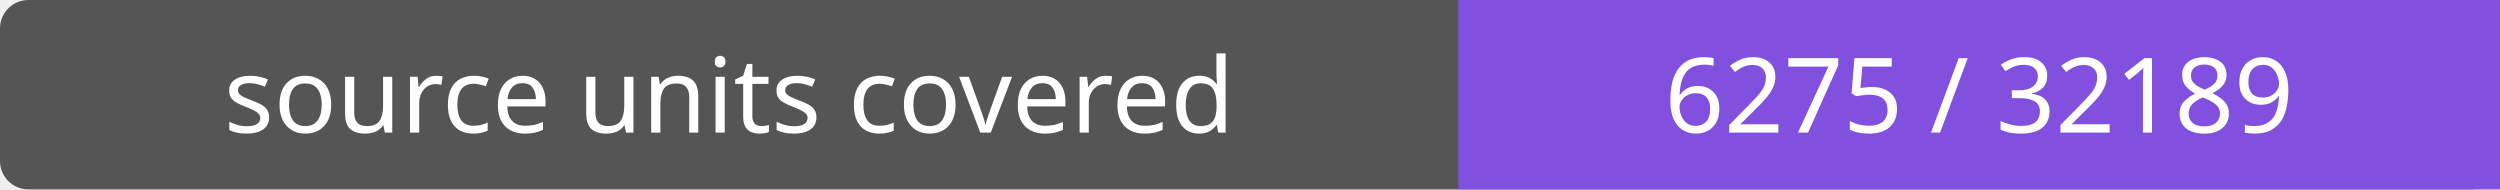
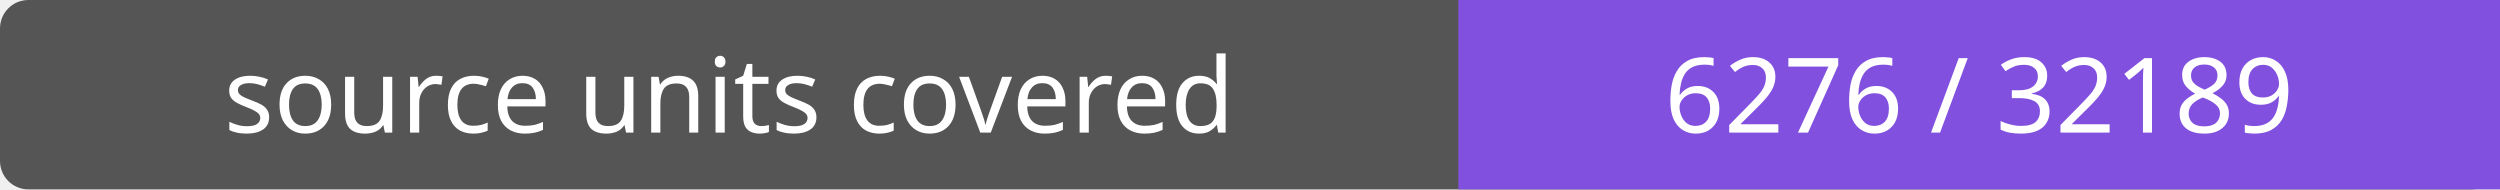
- <svg xmlns="http://www.w3.org/2000/svg" width="264" height="20" role="img" aria-label="source units covered: 6275 / 32189">
+ <svg xmlns="http://www.w3.org/2000/svg" width="264" height="20" role="img" aria-label="source units covered: 6276 / 32189">
  <rect width="264" height="20" rx="3" fill="#555" />
  <path fill="#8250df" d="M154 0h110v20H154z" />
  <g fill="#fff" text-anchor="middle" font-family="Verdana,sans-serif" font-size="11">
    <text x="77.0" y="14">source units covered</text>
-     <text x="209.0" y="14">6275 / 32189</text>
+     <text x="209.0" y="14">6276 / 32189</text>
  </g>
</svg>
